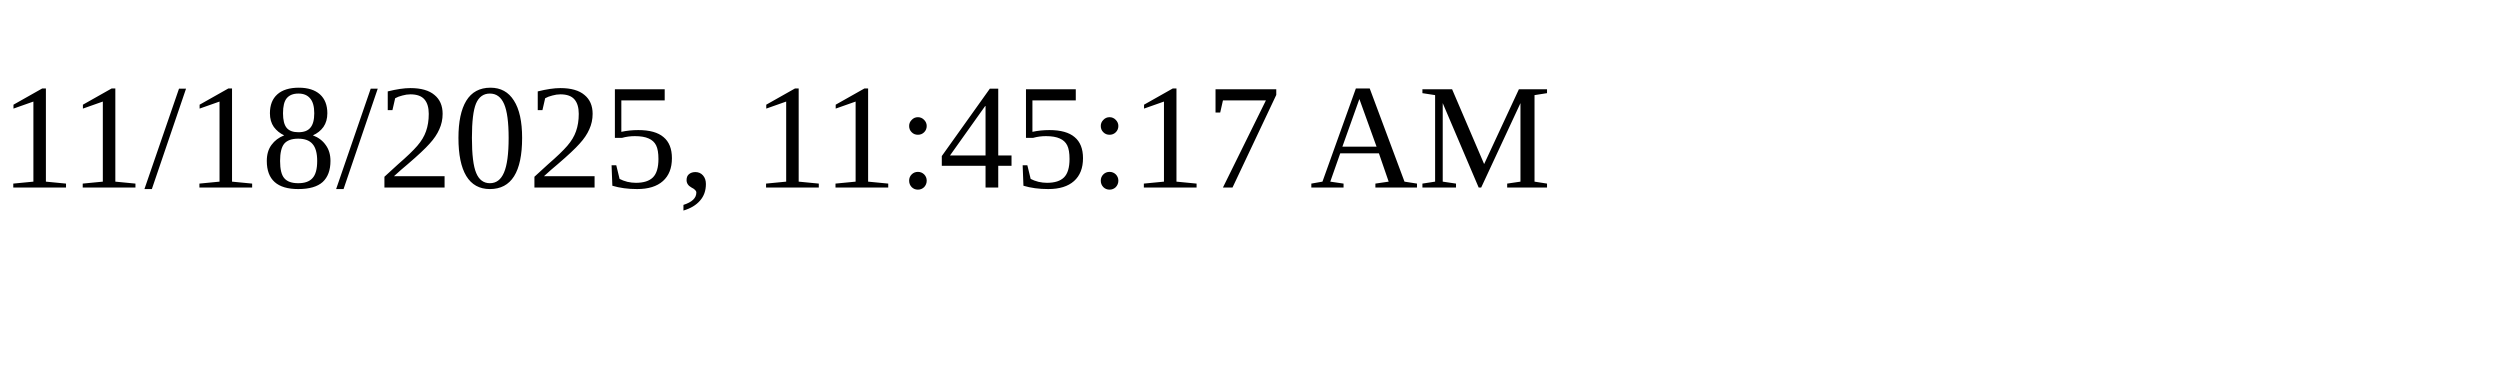
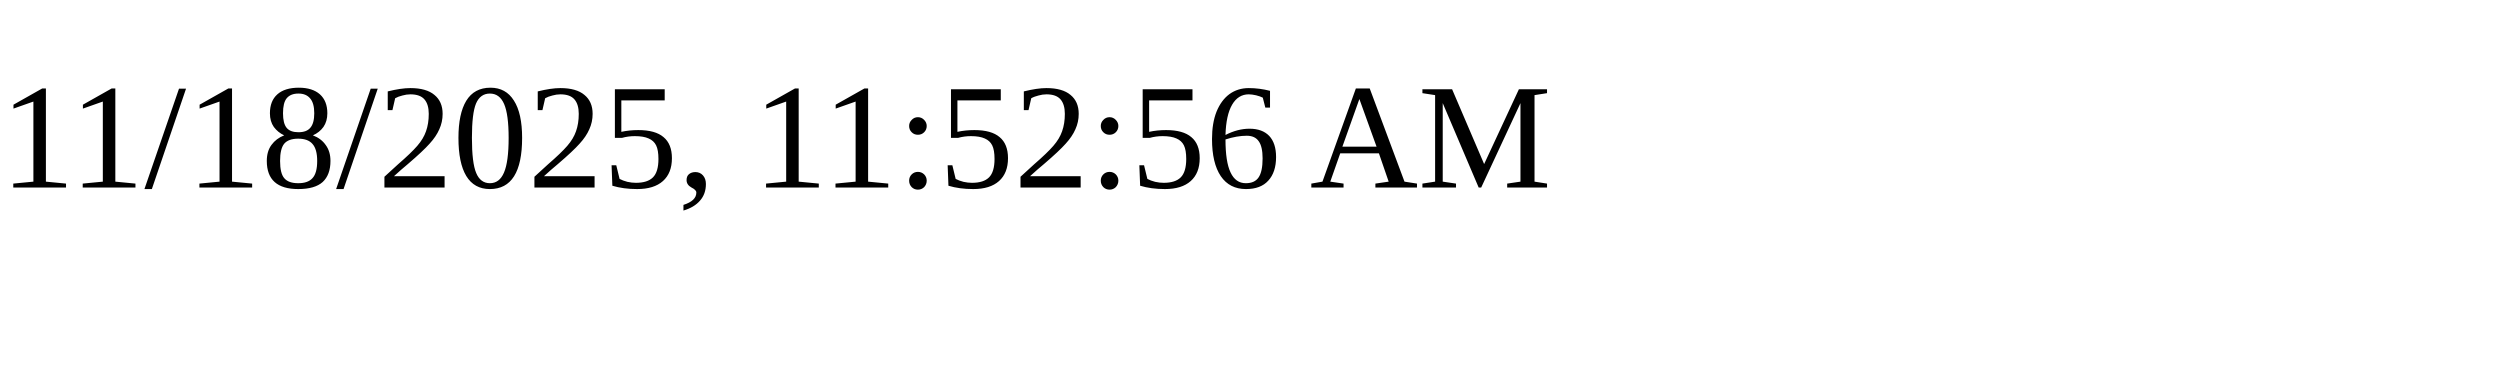
<svg xmlns="http://www.w3.org/2000/svg" height="30" width="200">
-   <text x="0" y="15">11/18/2025, 11:45:17 AM</text>
+   <text x="0" y="15">11/18/2025, 11:52:56 AM</text>
</svg>
